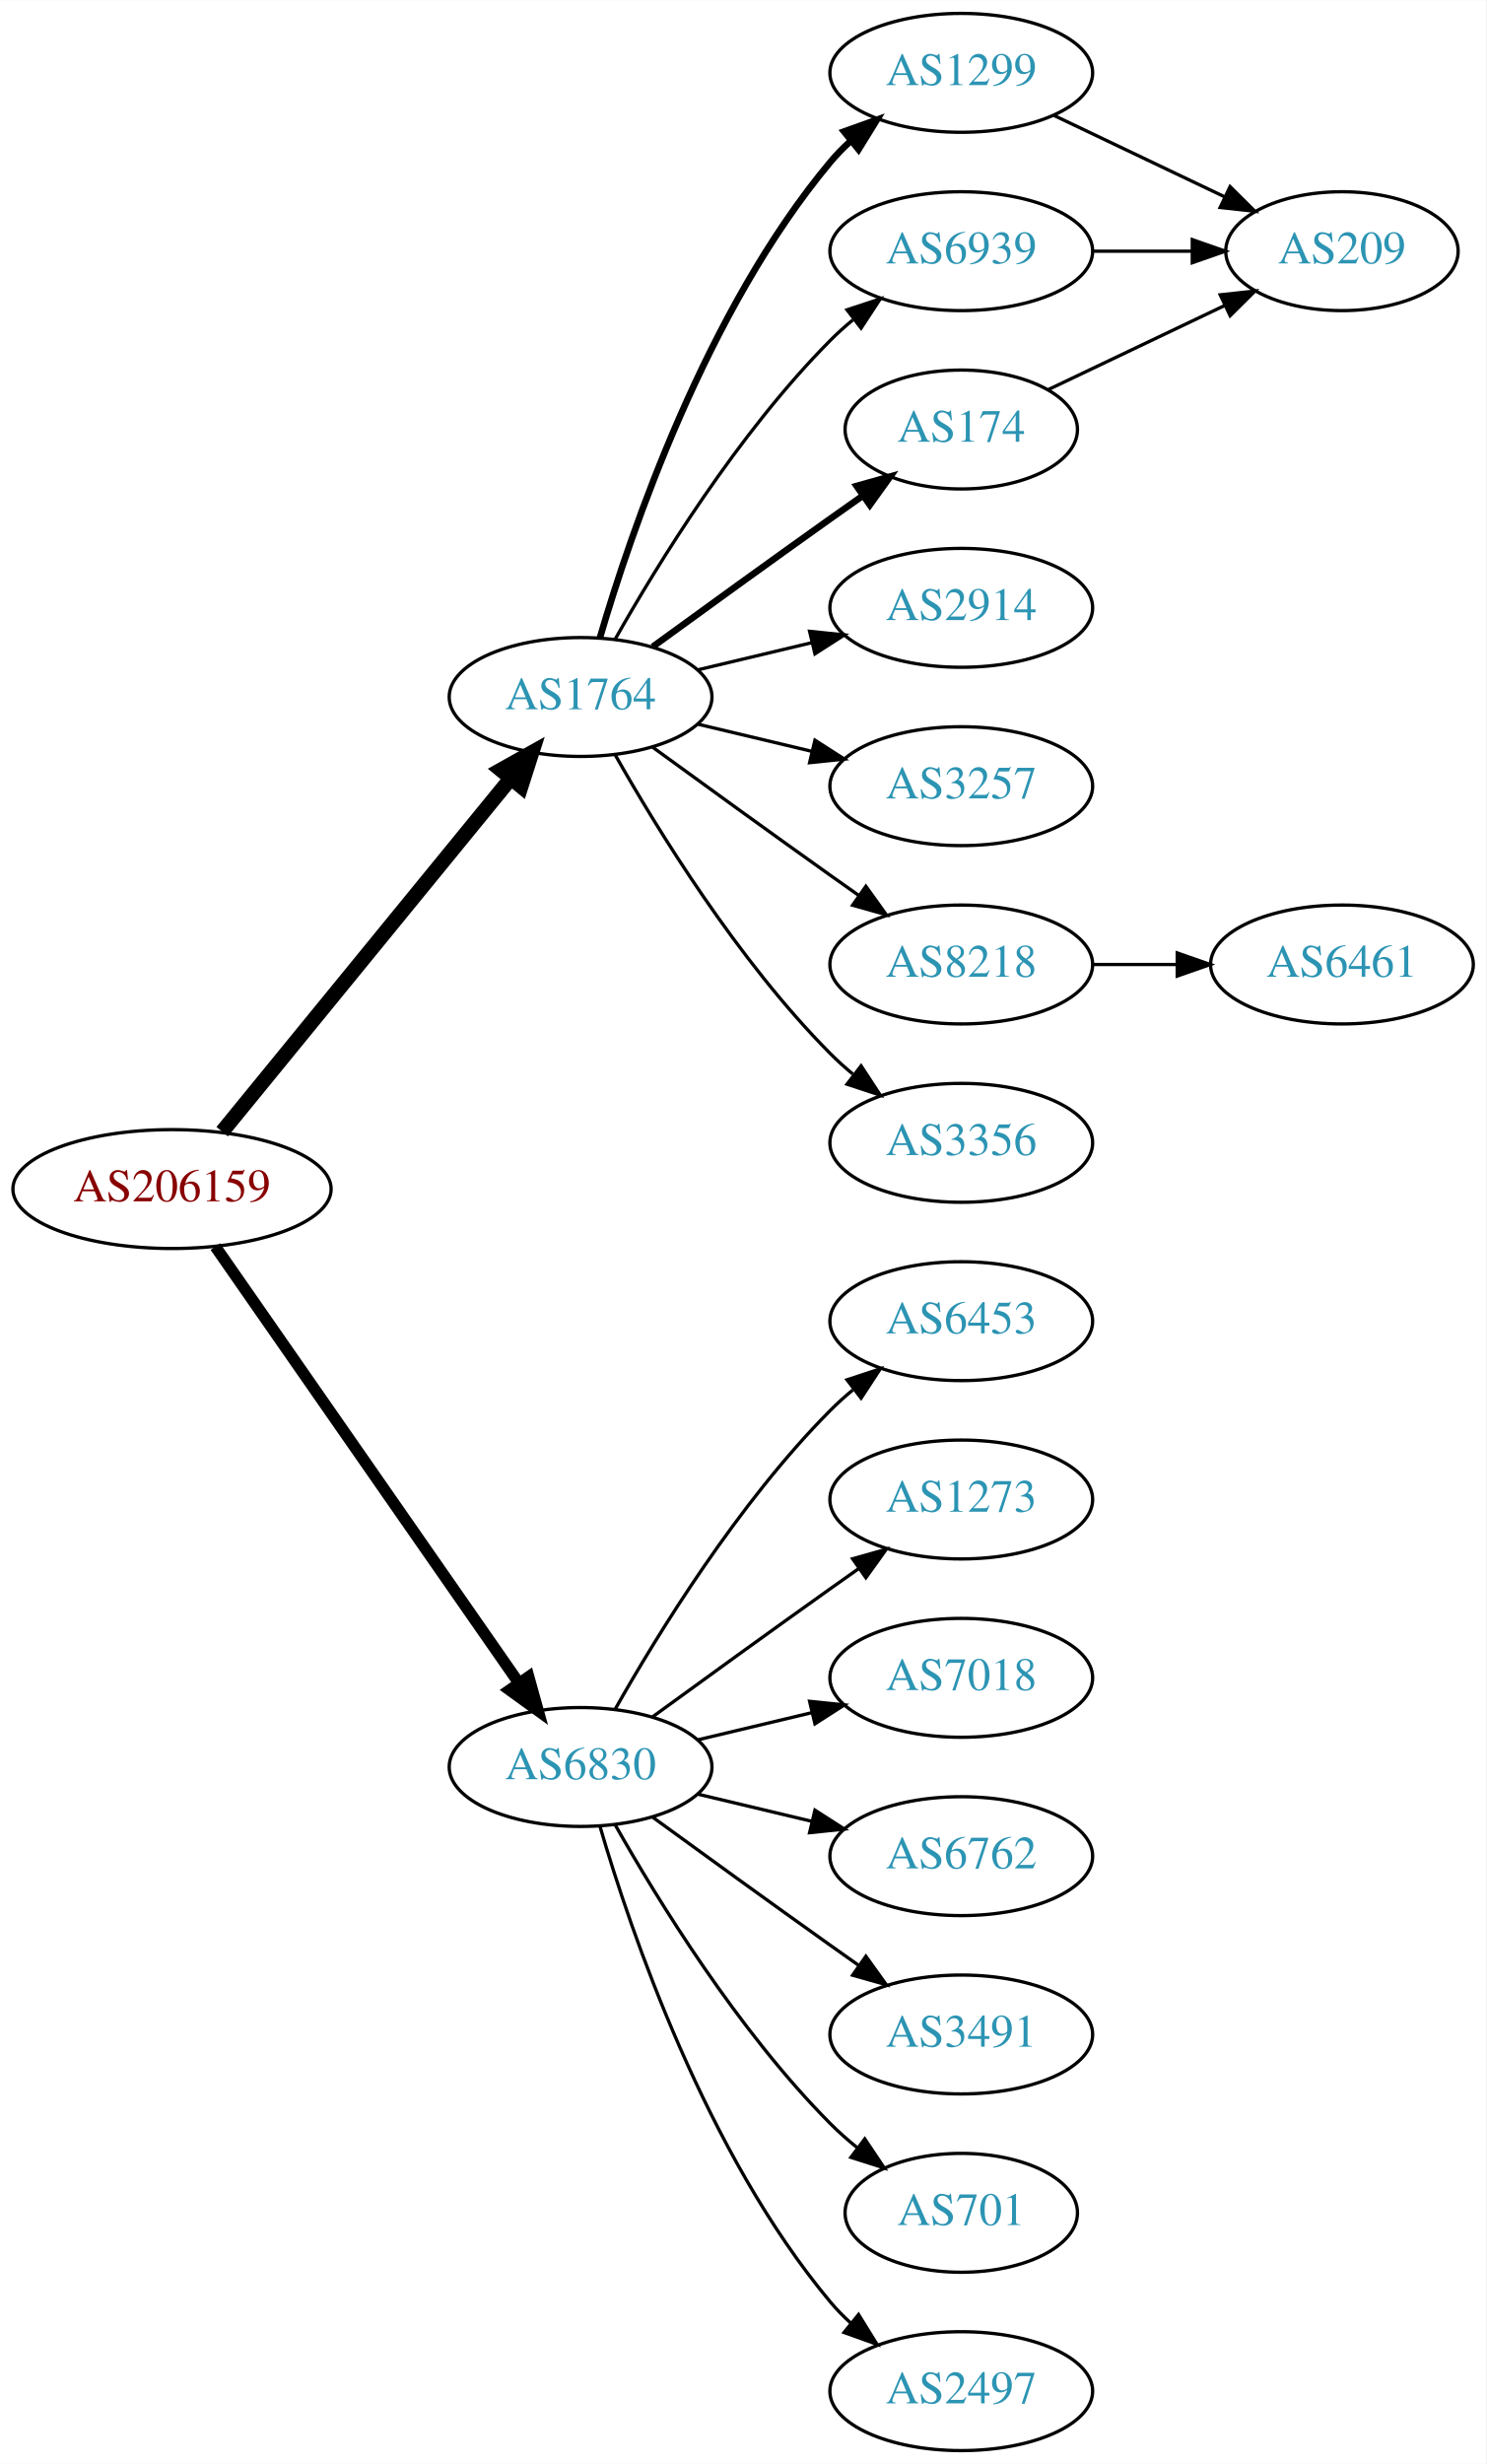
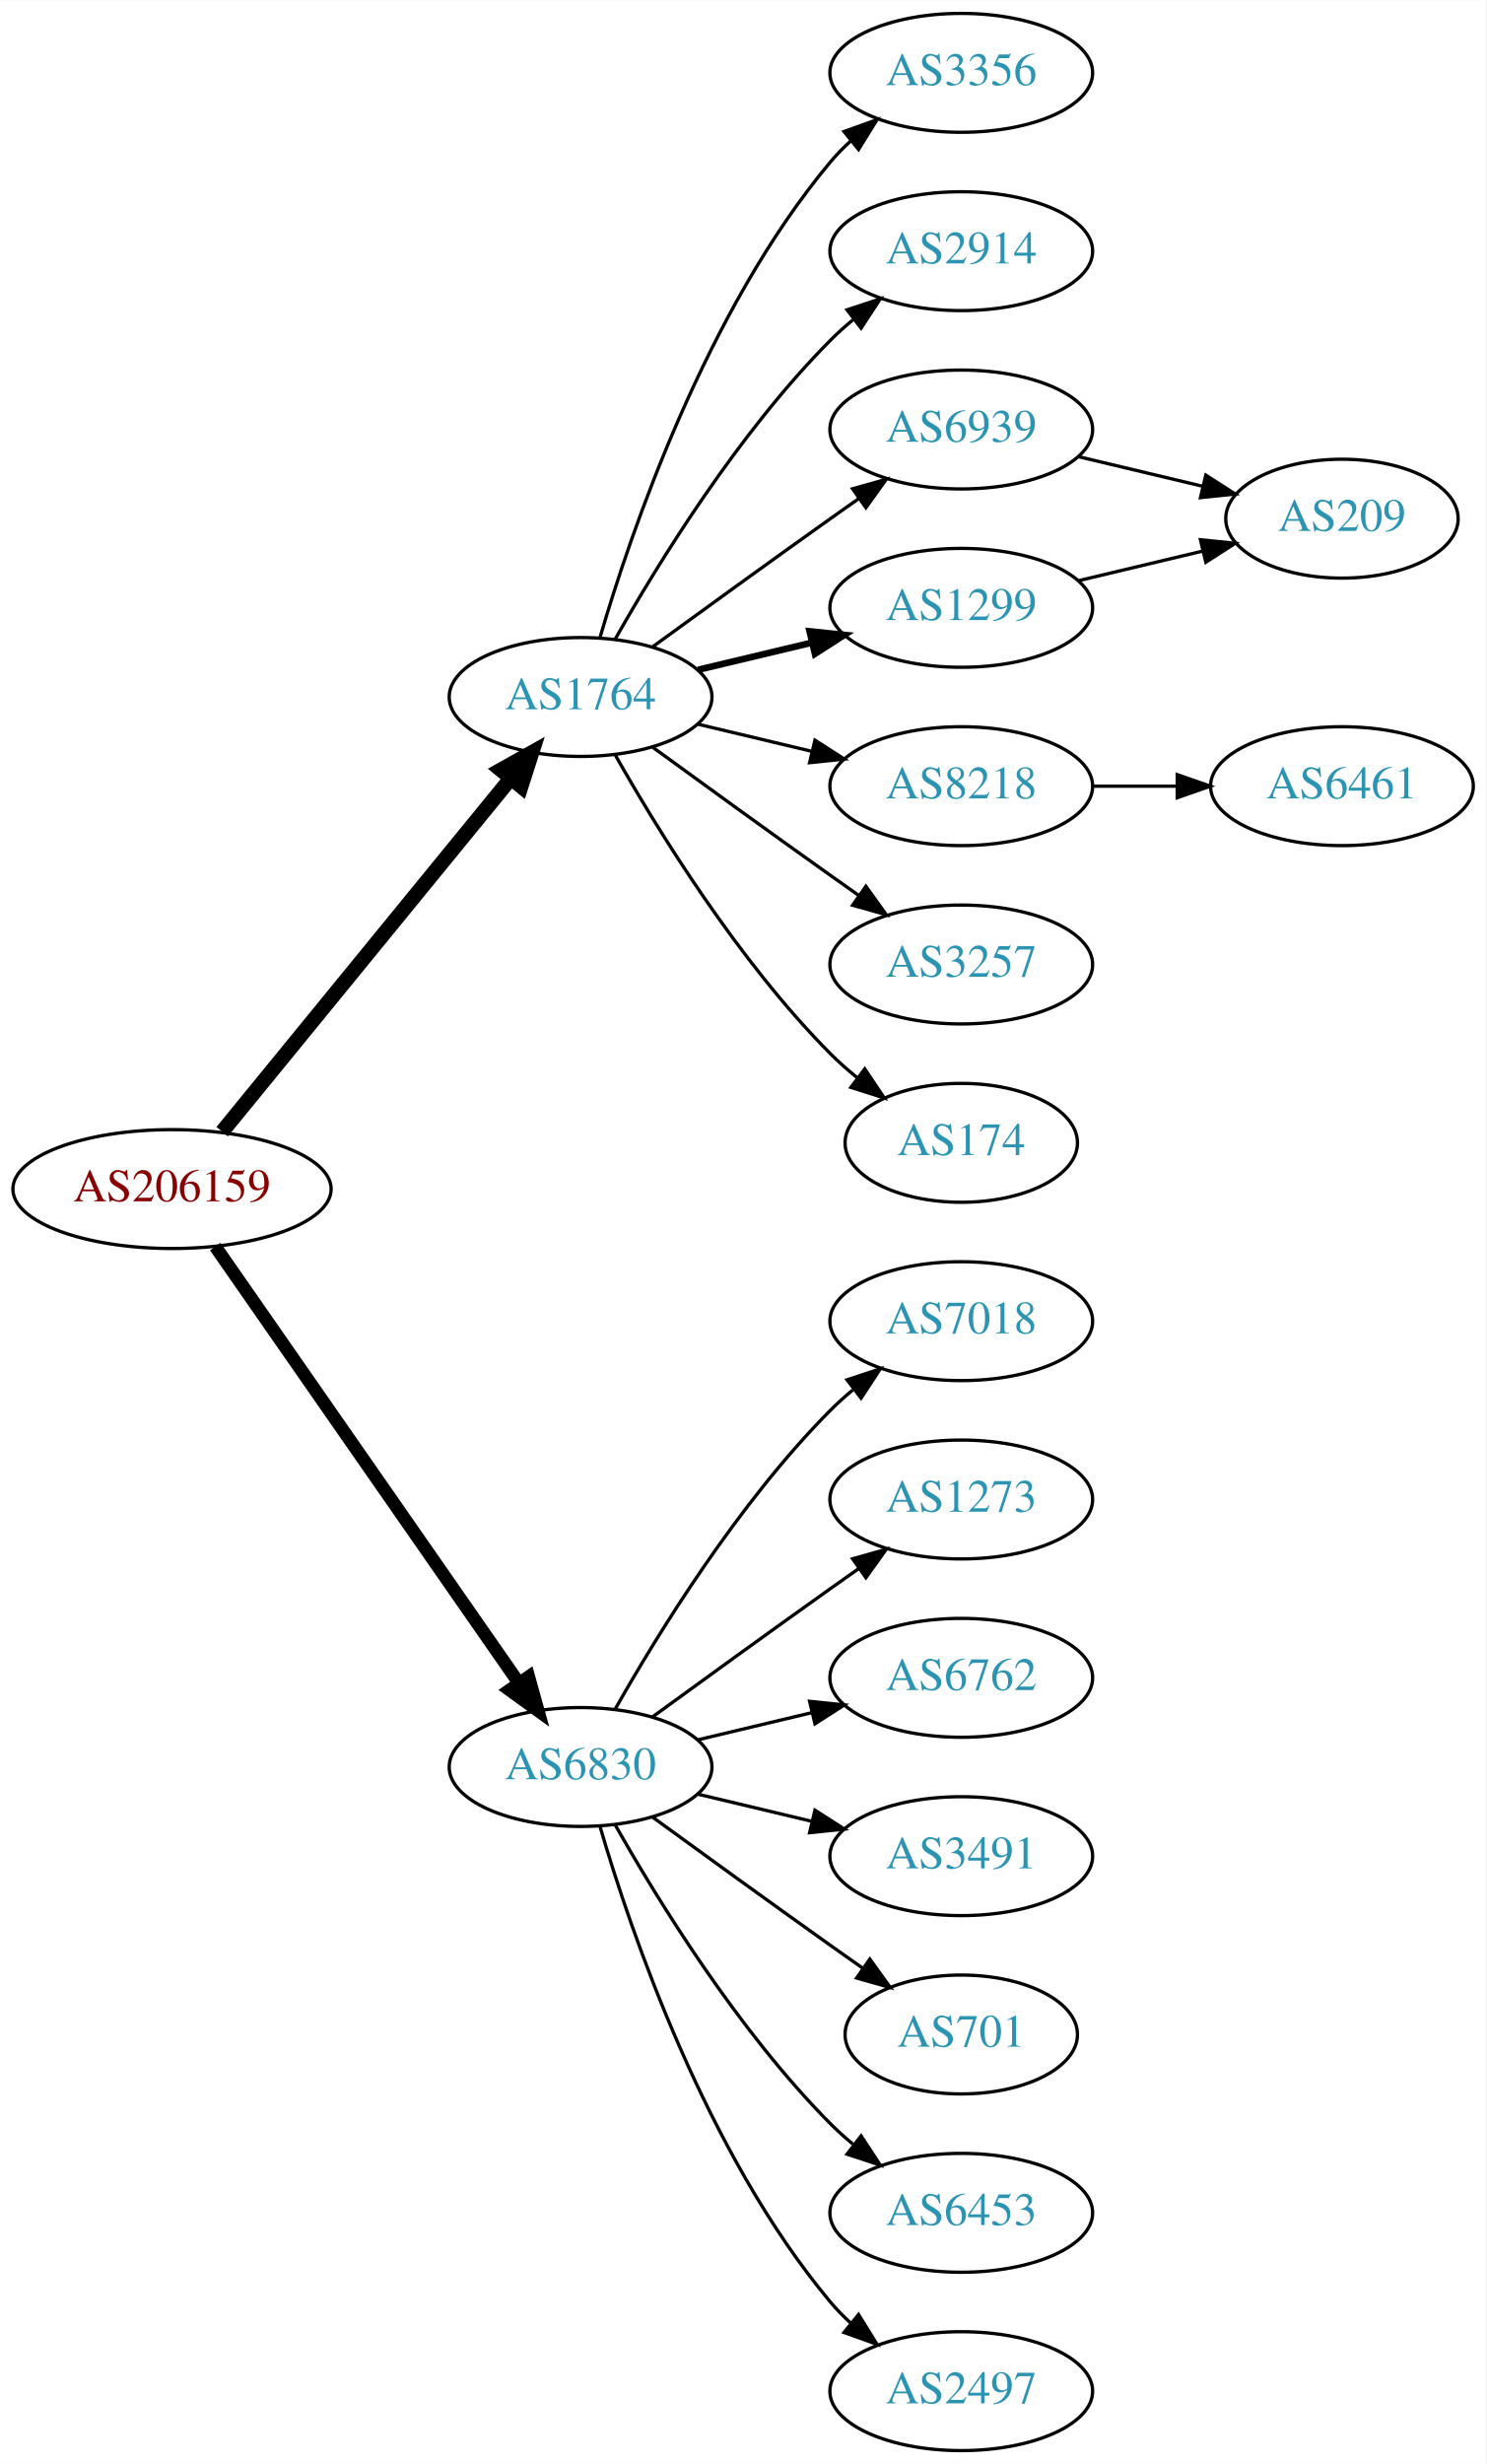
<svg xmlns="http://www.w3.org/2000/svg" xmlns:xlink="http://www.w3.org/1999/xlink" width="450pt" height="746pt" viewBox="0.00 0.00 450.07 746.00">
  <g id="graph0" class="graph" transform="scale(1 1) rotate(0) translate(4 742)">
    <polygon fill="white" stroke="none" points="-4,4 -4,-742 446.07,-742 446.07,4 -4,4" />
    <g id="node1" class="node">
      <g id="a_node1">
        <a xlink:href="/asn/206159" xlink:title="AS206159 ~ VAO-AS [AT]">
          <ellipse fill="#ffffff" stroke="black" cx="48.096" cy="-382" rx="48.192" ry="18" />
          <text text-anchor="middle" x="48.096" y="-378.3" font-family="Times,serif" font-size="14.00" fill="#880000">AS206159</text>
        </a>
      </g>
    </g>
    <g id="node2" class="node">
      <g id="a_node2">
        <a xlink:href="/asn/1764" xlink:title="AS1764 ~ NEXTLAYER-AS [AT]">
          <ellipse fill="#ffffff" stroke="black" cx="171.838" cy="-531" rx="39.794" ry="18" />
          <text text-anchor="middle" x="171.838" y="-527.3" font-family="Times,serif" font-size="14.00" fill="#2c94b3">AS1764</text>
        </a>
      </g>
    </g>
    <g id="edge1" class="edge">
      <path fill="none" stroke="black" stroke-width="4.5" d="M63.299,-399.384C84.856,-425.768 125.929,-476.036 150.603,-506.235" />
      <polygon fill="black" stroke="black" stroke-width="4.5" points="147.722,-508.931 157.098,-514.184 153.82,-503.949 147.722,-508.931" />
    </g>
    <g id="node3" class="node">
      <g id="a_node3">
        <a xlink:href="/asn/6830" xlink:title="AS6830 ~ LGI-UPC [AT]">
          <ellipse fill="#ffffff" stroke="black" cx="171.838" cy="-207" rx="39.794" ry="18" />
          <text text-anchor="middle" x="171.838" y="-203.3" font-family="Times,serif" font-size="14.00" fill="#2c94b3">AS6830</text>
        </a>
      </g>
    </g>
    <g id="edge2" class="edge">
-       <path fill="none" stroke="black" stroke-width="3.5" d="M61.214,-364.581C82.782,-333.578 127.916,-268.699 153.023,-232.608" />
-       <polygon fill="black" stroke="black" stroke-width="3.5" points="156.111,-234.299 158.948,-224.091 150.364,-230.301 156.111,-234.299" />
+       <path fill="none" stroke="black" stroke-width="3.938" d="M61.214,-364.581C82.782,-333.578 127.916,-268.699 153.023,-232.608" />
+       <polygon fill="black" stroke="black" stroke-width="3.938" points="156.111,-234.299 158.948,-224.091 150.364,-230.301 156.111,-234.299" />
    </g>
    <g id="node4" class="node">
      <g id="a_node4">
-         <a xlink:href="/asn/174" xlink:title="AS174 ~ Cogent Communications [US]">
-           <ellipse fill="#ffffff" stroke="black" cx="287.131" cy="-612" rx="35.194" ry="18" />
-           <text text-anchor="middle" x="287.131" y="-608.3" font-family="Times,serif" font-size="14.00" fill="#2c94b3">AS174</text>
+         <a xlink:href="/asn/3356" xlink:title="AS3356 ~ Level 3 Parent, LLC [US]">
+           <ellipse fill="#ffffff" stroke="black" cx="287.131" cy="-720" rx="39.794" ry="18" />
+           <text text-anchor="middle" x="287.131" y="-716.3" font-family="Times,serif" font-size="14.00" fill="#2c94b3">AS3356</text>
        </a>
      </g>
    </g>
    <g id="edge3" class="edge">
-       <path fill="none" stroke="black" stroke-width="2" d="M193.686,-546.222C208.62,-557.091 229.234,-572.025 247.484,-585 250.695,-587.282 254.064,-589.661 257.418,-592.018" />
-       <polygon fill="black" stroke="black" stroke-width="2" points="255.43,-594.899 265.629,-597.77 259.447,-589.166 255.43,-594.899" />
+       <path fill="none" stroke="black" d="M177.712,-549.002C187.026,-580.844 209.843,-647.981 247.484,-693 249.355,-695.237 251.453,-697.374 253.679,-699.396" />
+       <polygon fill="black" stroke="black" points="251.623,-702.234 261.598,-705.804 256.026,-696.793 251.623,-702.234" />
    </g>
    <g id="node5" class="node">
      <g id="a_node5">
-         <a xlink:href="/asn/1299" xlink:title="AS1299 ~ Telia Carrier [EU]">
-           <ellipse fill="#ffffff" stroke="black" cx="287.131" cy="-720" rx="39.794" ry="18" />
-           <text text-anchor="middle" x="287.131" y="-716.3" font-family="Times,serif" font-size="14.00" fill="#2c94b3">AS1299</text>
+         <a xlink:href="/asn/2914" xlink:title="AS2914 ~ NTT America, Inc. [US]">
+           <ellipse fill="#ffffff" stroke="black" cx="287.131" cy="-666" rx="39.794" ry="18" />
+           <text text-anchor="middle" x="287.131" y="-662.3" font-family="Times,serif" font-size="14.00" fill="#2c94b3">AS2914</text>
        </a>
      </g>
    </g>
    <g id="edge4" class="edge">
-       <path fill="none" stroke="black" stroke-width="2" d="M177.712,-549.002C187.026,-580.844 209.843,-647.981 247.484,-693 249.355,-695.237 251.453,-697.374 253.679,-699.396" />
-       <polygon fill="black" stroke="black" stroke-width="2" points="251.623,-702.234 261.598,-705.804 256.026,-696.793 251.623,-702.234" />
+       <path fill="none" stroke="black" d="M182.298,-548.49C195.08,-571.096 219.512,-610.886 247.484,-639 249.595,-641.121 251.891,-643.188 254.277,-645.171" />
+       <polygon fill="black" stroke="black" points="252.529,-648.242 262.592,-651.556 256.792,-642.69 252.529,-648.242" />
    </g>
    <g id="node6" class="node">
      <g id="a_node6">
-         <a xlink:href="/asn/8218" xlink:title="AS8218 ~ legacy Neotelecoms [FR]">
-           <ellipse fill="#ffffff" stroke="black" cx="287.131" cy="-450" rx="39.794" ry="18" />
-           <text text-anchor="middle" x="287.131" y="-446.3" font-family="Times,serif" font-size="14.00" fill="#2c94b3">AS8218</text>
+         <a xlink:href="/asn/6939" xlink:title="AS6939 ~ Hurricane Electric LLC [US]">
+           <ellipse fill="#ffffff" stroke="black" cx="287.131" cy="-612" rx="39.794" ry="18" />
+           <text text-anchor="middle" x="287.131" y="-608.3" font-family="Times,serif" font-size="14.00" fill="#2c94b3">AS6939</text>
        </a>
      </g>
    </g>
    <g id="edge5" class="edge">
-       <path fill="none" stroke="black" d="M193.686,-515.778C208.62,-504.909 229.234,-489.975 247.484,-477 250.305,-474.995 253.248,-472.915 256.196,-470.841" />
-       <polygon fill="black" stroke="black" points="258.242,-473.681 264.421,-465.074 254.223,-467.95 258.242,-473.681" />
+       <path fill="none" stroke="black" d="M193.686,-546.222C208.62,-557.091 229.234,-572.025 247.484,-585 250.305,-587.005 253.248,-589.085 256.196,-591.159" />
+       <polygon fill="black" stroke="black" points="254.223,-594.05 264.421,-596.926 258.242,-588.319 254.223,-594.05" />
    </g>
    <g id="node7" class="node">
      <g id="a_node7">
-         <a xlink:href="/asn/2914" xlink:title="AS2914 ~ NTT America, Inc. [US]">
+         <a xlink:href="/asn/1299" xlink:title="AS1299 ~ Telia Carrier [EU]">
          <ellipse fill="#ffffff" stroke="black" cx="287.131" cy="-558" rx="39.794" ry="18" />
-           <text text-anchor="middle" x="287.131" y="-554.3" font-family="Times,serif" font-size="14.00" fill="#2c94b3">AS2914</text>
+           <text text-anchor="middle" x="287.131" y="-554.3" font-family="Times,serif" font-size="14.00" fill="#2c94b3">AS1299</text>
        </a>
      </g>
    </g>
    <g id="edge6" class="edge">
-       <path fill="none" stroke="black" d="M207.445,-539.248C218.316,-541.838 230.471,-544.735 241.913,-547.462" />
-       <polygon fill="black" stroke="black" points="241.197,-550.889 251.736,-549.803 242.819,-544.08 241.197,-550.889" />
+       <path fill="none" stroke="black" stroke-width="2" d="M207.445,-539.248C218.316,-541.838 230.471,-544.735 241.913,-547.462" />
+       <polygon fill="black" stroke="black" stroke-width="2" points="241.197,-550.889 251.736,-549.803 242.819,-544.08 241.197,-550.889" />
    </g>
    <g id="node8" class="node">
      <g id="a_node8">
-         <a xlink:href="/asn/3257" xlink:title="AS3257 ~ GTT [DE]">
+         <a xlink:href="/asn/8218" xlink:title="AS8218 ~ legacy Neotelecoms [FR]">
          <ellipse fill="#ffffff" stroke="black" cx="287.131" cy="-504" rx="39.794" ry="18" />
-           <text text-anchor="middle" x="287.131" y="-500.3" font-family="Times,serif" font-size="14.00" fill="#2c94b3">AS3257</text>
+           <text text-anchor="middle" x="287.131" y="-500.3" font-family="Times,serif" font-size="14.00" fill="#2c94b3">AS8218</text>
        </a>
      </g>
    </g>
    <g id="edge7" class="edge">
      <path fill="none" stroke="black" d="M207.445,-522.752C218.316,-520.162 230.471,-517.265 241.913,-514.538" />
      <polygon fill="black" stroke="black" points="242.819,-517.92 251.736,-512.197 241.197,-511.111 242.819,-517.92" />
    </g>
    <g id="node9" class="node">
      <g id="a_node9">
-         <a xlink:href="/asn/6939" xlink:title="AS6939 ~ Hurricane Electric LLC [US]">
-           <ellipse fill="#ffffff" stroke="black" cx="287.131" cy="-666" rx="39.794" ry="18" />
-           <text text-anchor="middle" x="287.131" y="-662.3" font-family="Times,serif" font-size="14.00" fill="#2c94b3">AS6939</text>
+         <a xlink:href="/asn/3257" xlink:title="AS3257 ~ GTT [DE]">
+           <ellipse fill="#ffffff" stroke="black" cx="287.131" cy="-450" rx="39.794" ry="18" />
+           <text text-anchor="middle" x="287.131" y="-446.3" font-family="Times,serif" font-size="14.00" fill="#2c94b3">AS3257</text>
        </a>
      </g>
    </g>
    <g id="edge8" class="edge">
-       <path fill="none" stroke="black" d="M182.298,-548.49C195.08,-571.096 219.512,-610.886 247.484,-639 249.595,-641.121 251.891,-643.188 254.277,-645.171" />
-       <polygon fill="black" stroke="black" points="252.529,-648.242 262.592,-651.556 256.792,-642.69 252.529,-648.242" />
+       <path fill="none" stroke="black" d="M193.686,-515.778C208.62,-504.909 229.234,-489.975 247.484,-477 250.305,-474.995 253.248,-472.915 256.196,-470.841" />
+       <polygon fill="black" stroke="black" points="258.242,-473.681 264.421,-465.074 254.223,-467.95 258.242,-473.681" />
    </g>
    <g id="node10" class="node">
      <g id="a_node10">
-         <a xlink:href="/asn/3356" xlink:title="AS3356 ~ Level 3 Parent, LLC [US]">
-           <ellipse fill="#ffffff" stroke="black" cx="287.131" cy="-396" rx="39.794" ry="18" />
-           <text text-anchor="middle" x="287.131" y="-392.3" font-family="Times,serif" font-size="14.00" fill="#2c94b3">AS3356</text>
+         <a xlink:href="/asn/174" xlink:title="AS174 ~ Cogent Communications [US]">
+           <ellipse fill="#ffffff" stroke="black" cx="287.131" cy="-396" rx="35.194" ry="18" />
+           <text text-anchor="middle" x="287.131" y="-392.3" font-family="Times,serif" font-size="14.00" fill="#2c94b3">AS174</text>
        </a>
      </g>
    </g>
    <g id="edge9" class="edge">
-       <path fill="none" stroke="black" d="M182.298,-513.51C195.08,-490.904 219.512,-451.114 247.484,-423 249.595,-420.879 251.891,-418.812 254.277,-416.829" />
-       <polygon fill="black" stroke="black" points="256.792,-419.31 262.592,-410.444 252.529,-413.758 256.792,-419.31" />
+       <path fill="none" stroke="black" d="M182.298,-513.51C195.08,-490.904 219.512,-451.114 247.484,-423 249.985,-420.487 252.745,-418.051 255.606,-415.739" />
+       <polygon fill="black" stroke="black" points="257.907,-418.389 263.804,-409.587 253.705,-412.79 257.907,-418.389" />
    </g>
    <g id="node13" class="node">
      <g id="a_node13">
-         <a xlink:href="/asn/6453" xlink:title="AS6453 ~ TATA COMMUNICATIONS (AMERICA) INC [US]">
+         <a xlink:href="/asn/7018" xlink:title="AS7018 ~ AT&amp;T Services, Inc. [US]">
          <ellipse fill="#ffffff" stroke="black" cx="287.131" cy="-342" rx="39.794" ry="18" />
-           <text text-anchor="middle" x="287.131" y="-338.3" font-family="Times,serif" font-size="14.00" fill="#2c94b3">AS6453</text>
-         </a>
-       </g>
-     </g>
-     <g id="edge14" class="edge">
+           <text text-anchor="middle" x="287.131" y="-338.3" font-family="Times,serif" font-size="14.00" fill="#2c94b3">AS7018</text>
+         </a>
+       </g>
+     </g>
+     <g id="edge13" class="edge">
      <path fill="none" stroke="black" d="M182.298,-224.49C195.08,-247.096 219.512,-286.886 247.484,-315 249.595,-317.121 251.891,-319.188 254.277,-321.171" />
      <polygon fill="black" stroke="black" points="252.529,-324.242 262.592,-327.556 256.792,-318.69 252.529,-324.242" />
    </g>
    <g id="node14" class="node">
      <g id="a_node14">
        <a xlink:href="/asn/1273" xlink:title="AS1273 ~ Vodafone Group PLC [EU]">
          <ellipse fill="#ffffff" stroke="black" cx="287.131" cy="-288" rx="39.794" ry="18" />
          <text text-anchor="middle" x="287.131" y="-284.3" font-family="Times,serif" font-size="14.00" fill="#2c94b3">AS1273</text>
        </a>
      </g>
    </g>
-     <g id="edge15" class="edge">
+     <g id="edge14" class="edge">
      <path fill="none" stroke="black" d="M193.686,-222.222C208.62,-233.091 229.234,-248.025 247.484,-261 250.305,-263.005 253.248,-265.085 256.196,-267.159" />
      <polygon fill="black" stroke="black" points="254.223,-270.05 264.421,-272.926 258.242,-264.319 254.223,-270.05" />
    </g>
    <g id="node15" class="node">
      <g id="a_node15">
-         <a xlink:href="/asn/7018" xlink:title="AS7018 ~ AT&amp;T Services, Inc. [US]">
+         <a xlink:href="/asn/6762" xlink:title="AS6762 ~ TELECOM ITALIA SPARKLE S.p.A. [IT]">
          <ellipse fill="#ffffff" stroke="black" cx="287.131" cy="-234" rx="39.794" ry="18" />
-           <text text-anchor="middle" x="287.131" y="-230.3" font-family="Times,serif" font-size="14.00" fill="#2c94b3">AS7018</text>
-         </a>
-       </g>
-     </g>
-     <g id="edge16" class="edge">
+           <text text-anchor="middle" x="287.131" y="-230.3" font-family="Times,serif" font-size="14.00" fill="#2c94b3">AS6762</text>
+         </a>
+       </g>
+     </g>
+     <g id="edge15" class="edge">
      <path fill="none" stroke="black" d="M207.445,-215.248C218.316,-217.838 230.471,-220.735 241.913,-223.462" />
      <polygon fill="black" stroke="black" points="241.197,-226.889 251.736,-225.803 242.819,-220.08 241.197,-226.889" />
    </g>
    <g id="node16" class="node">
      <g id="a_node16">
-         <a xlink:href="/asn/6762" xlink:title="AS6762 ~ TELECOM ITALIA SPARKLE S.p.A. [IT]">
+         <a xlink:href="/asn/3491" xlink:title="AS3491 ~ PCCW Global, Inc. [US]">
          <ellipse fill="#ffffff" stroke="black" cx="287.131" cy="-180" rx="39.794" ry="18" />
-           <text text-anchor="middle" x="287.131" y="-176.3" font-family="Times,serif" font-size="14.00" fill="#2c94b3">AS6762</text>
-         </a>
-       </g>
-     </g>
-     <g id="edge17" class="edge">
+           <text text-anchor="middle" x="287.131" y="-176.3" font-family="Times,serif" font-size="14.00" fill="#2c94b3">AS3491</text>
+         </a>
+       </g>
+     </g>
+     <g id="edge16" class="edge">
      <path fill="none" stroke="black" d="M207.445,-198.752C218.316,-196.162 230.471,-193.265 241.913,-190.538" />
      <polygon fill="black" stroke="black" points="242.819,-193.92 251.736,-188.197 241.197,-187.111 242.819,-193.92" />
    </g>
    <g id="node17" class="node">
      <g id="a_node17">
-         <a xlink:href="/asn/3491" xlink:title="AS3491 ~ PCCW Global, Inc. [US]">
-           <ellipse fill="#ffffff" stroke="black" cx="287.131" cy="-126" rx="39.794" ry="18" />
-           <text text-anchor="middle" x="287.131" y="-122.3" font-family="Times,serif" font-size="14.00" fill="#2c94b3">AS3491</text>
-         </a>
-       </g>
-     </g>
-     <g id="edge18" class="edge">
-       <path fill="none" stroke="black" d="M193.686,-191.778C208.62,-180.909 229.234,-165.975 247.484,-153 250.305,-150.995 253.248,-148.915 256.196,-146.841" />
-       <polygon fill="black" stroke="black" points="258.242,-149.681 264.421,-141.074 254.223,-143.95 258.242,-149.681" />
+         <a xlink:href="/asn/701" xlink:title="AS701 ~ UUNET [US]">
+           <ellipse fill="#ffffff" stroke="black" cx="287.131" cy="-126" rx="35.194" ry="18" />
+           <text text-anchor="middle" x="287.131" y="-122.3" font-family="Times,serif" font-size="14.00" fill="#2c94b3">AS701</text>
+         </a>
+       </g>
+     </g>
+     <g id="edge17" class="edge">
+       <path fill="none" stroke="black" d="M193.686,-191.778C208.62,-180.909 229.234,-165.975 247.484,-153 250.695,-150.718 254.064,-148.339 257.418,-145.982" />
+       <polygon fill="black" stroke="black" points="259.447,-148.834 265.629,-140.23 255.43,-143.101 259.447,-148.834" />
    </g>
    <g id="node18" class="node">
      <g id="a_node18">
-         <a xlink:href="/asn/701" xlink:title="AS701 ~ UUNET [US]">
-           <ellipse fill="#ffffff" stroke="black" cx="287.131" cy="-72" rx="35.194" ry="18" />
-           <text text-anchor="middle" x="287.131" y="-68.3" font-family="Times,serif" font-size="14.00" fill="#2c94b3">AS701</text>
-         </a>
-       </g>
-     </g>
-     <g id="edge19" class="edge">
-       <path fill="none" stroke="black" d="M182.298,-189.51C195.08,-166.904 219.512,-127.114 247.484,-99 249.985,-96.487 252.745,-94.052 255.606,-91.739" />
-       <polygon fill="black" stroke="black" points="257.907,-94.389 263.804,-85.587 253.705,-88.79 257.907,-94.389" />
+         <a xlink:href="/asn/6453" xlink:title="AS6453 ~ TATA COMMUNICATIONS (AMERICA) INC [US]">
+           <ellipse fill="#ffffff" stroke="black" cx="287.131" cy="-72" rx="39.794" ry="18" />
+           <text text-anchor="middle" x="287.131" y="-68.3" font-family="Times,serif" font-size="14.00" fill="#2c94b3">AS6453</text>
+         </a>
+       </g>
+     </g>
+     <g id="edge18" class="edge">
+       <path fill="none" stroke="black" d="M182.298,-189.51C195.08,-166.904 219.512,-127.114 247.484,-99 249.595,-96.879 251.891,-94.812 254.277,-92.829" />
+       <polygon fill="black" stroke="black" points="256.792,-95.31 262.592,-86.444 252.529,-89.758 256.792,-95.31" />
    </g>
    <g id="node19" class="node">
      <g id="a_node19">
        <a xlink:href="/asn/2497" xlink:title="AS2497 ~ Internet Initiative Japan Inc. [JP]">
          <ellipse fill="#ffffff" stroke="black" cx="287.131" cy="-18" rx="39.794" ry="18" />
          <text text-anchor="middle" x="287.131" y="-14.3" font-family="Times,serif" font-size="14.00" fill="#2c94b3">AS2497</text>
        </a>
      </g>
    </g>
-     <g id="edge20" class="edge">
+     <g id="edge19" class="edge">
      <path fill="none" stroke="black" d="M177.712,-188.998C187.026,-157.156 209.843,-90.019 247.484,-45 249.355,-42.763 251.453,-40.626 253.679,-38.604" />
      <polygon fill="black" stroke="black" points="256.026,-41.208 261.598,-32.196 251.623,-35.766 256.026,-41.208" />
    </g>
+     <g id="node11" class="node">
+       <g id="a_node11">
+         <a xlink:href="/asn/209" xlink:title="AS209 ~ CenturyLink Communications, LLC [US]">
+           <ellipse fill="#ffffff" stroke="black" cx="402.424" cy="-585" rx="35.194" ry="18" />
+           <text text-anchor="middle" x="402.424" y="-581.3" font-family="Times,serif" font-size="14.00" fill="#2c94b3">AS209</text>
+         </a>
+       </g>
+     </g>
+     <g id="edge10" class="edge">
+       <path fill="none" stroke="black" d="M322.738,-603.752C334.533,-600.942 347.837,-597.771 360.105,-594.847" />
+       <polygon fill="black" stroke="black" points="361.194,-598.186 370.11,-592.463 359.571,-591.376 361.194,-598.186" />
+     </g>
+     <g id="edge11" class="edge">
+       <path fill="none" stroke="black" d="M322.738,-566.248C334.533,-569.058 347.837,-572.229 360.105,-575.153" />
+       <polygon fill="black" stroke="black" points="359.571,-578.624 370.11,-577.537 361.194,-571.814 359.571,-578.624" />
+     </g>
    <g id="node12" class="node">
      <g id="a_node12">
-         <a xlink:href="/asn/209" xlink:title="AS209 ~ CenturyLink Communications, LLC [US]">
-           <ellipse fill="#ffffff" stroke="black" cx="402.424" cy="-666" rx="35.194" ry="18" />
-           <text text-anchor="middle" x="402.424" y="-662.3" font-family="Times,serif" font-size="14.00" fill="#2c94b3">AS209</text>
-         </a>
-       </g>
-     </g>
-     <g id="edge11" class="edge">
-       <path fill="none" stroke="black" d="M313.556,-624.119C329.299,-631.622 349.721,-641.356 366.914,-649.551" />
-       <polygon fill="black" stroke="black" points="365.551,-652.779 376.084,-653.922 368.562,-646.46 365.551,-652.779" />
+         <a xlink:href="/asn/6461" xlink:title="AS6461 ~ Zayo Bandwidth [US]">
+           <ellipse fill="#ffffff" stroke="black" cx="402.424" cy="-504" rx="39.794" ry="18" />
+           <text text-anchor="middle" x="402.424" y="-500.3" font-family="Times,serif" font-size="14.00" fill="#2c94b3">AS6461</text>
+         </a>
+       </g>
    </g>
    <g id="edge12" class="edge">
-       <path fill="none" stroke="black" d="M315.267,-707.066C330.699,-699.71 350.185,-690.423 366.72,-682.541" />
-       <polygon fill="black" stroke="black" points="368.54,-685.551 376.062,-678.089 365.529,-679.232 368.54,-685.551" />
-     </g>
-     <g id="node11" class="node">
-       <g id="a_node11">
-         <a xlink:href="/asn/6461" xlink:title="AS6461 ~ ZAYO-6461 [US]">
-           <ellipse fill="#ffffff" stroke="black" cx="402.424" cy="-450" rx="39.794" ry="18" />
-           <text text-anchor="middle" x="402.424" y="-446.3" font-family="Times,serif" font-size="14.00" fill="#2c94b3">AS6461</text>
-         </a>
-       </g>
-     </g>
-     <g id="edge10" class="edge">
-       <path fill="none" stroke="black" d="M326.803,-450C335.006,-450 343.77,-450 352.302,-450" />
-       <polygon fill="black" stroke="black" points="352.541,-453.5 362.541,-450 352.541,-446.5 352.541,-453.5" />
-     </g>
-     <g id="edge13" class="edge">
-       <path fill="none" stroke="black" d="M326.803,-666C336.508,-666 346.999,-666 356.962,-666" />
-       <polygon fill="black" stroke="black" points="357.098,-669.5 367.098,-666 357.098,-662.5 357.098,-669.5" />
+       <path fill="none" stroke="black" d="M326.803,-504C335.006,-504 343.77,-504 352.302,-504" />
+       <polygon fill="black" stroke="black" points="352.541,-507.5 362.541,-504 352.541,-500.5 352.541,-507.5" />
    </g>
  </g>
</svg>
